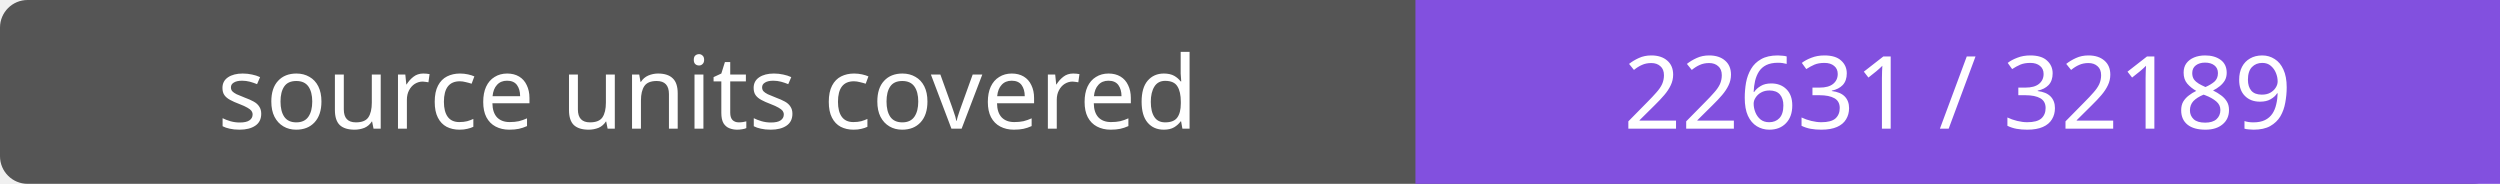
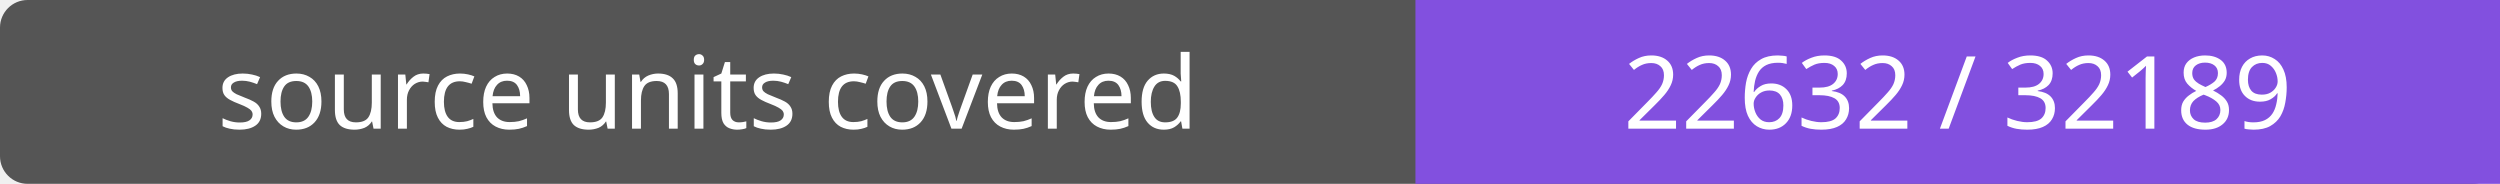
- <svg xmlns="http://www.w3.org/2000/svg" width="272" height="20" role="img" aria-label="source units covered: 22631 / 32189">
+ <svg xmlns="http://www.w3.org/2000/svg" width="272" height="20" role="img" aria-label="source units covered: 22632 / 32189">
  <rect width="272" height="20" rx="3" fill="#555" />
  <path fill="#8250df" d="M154 0h118v20H154z" />
  <g fill="#fff" text-anchor="middle" font-family="Verdana,sans-serif" font-size="11">
    <text x="77.0" y="14">source units covered</text>
-     <text x="213.0" y="14">22631 / 32189</text>
+     <text x="213.0" y="14">22632 / 32189</text>
  </g>
</svg>
